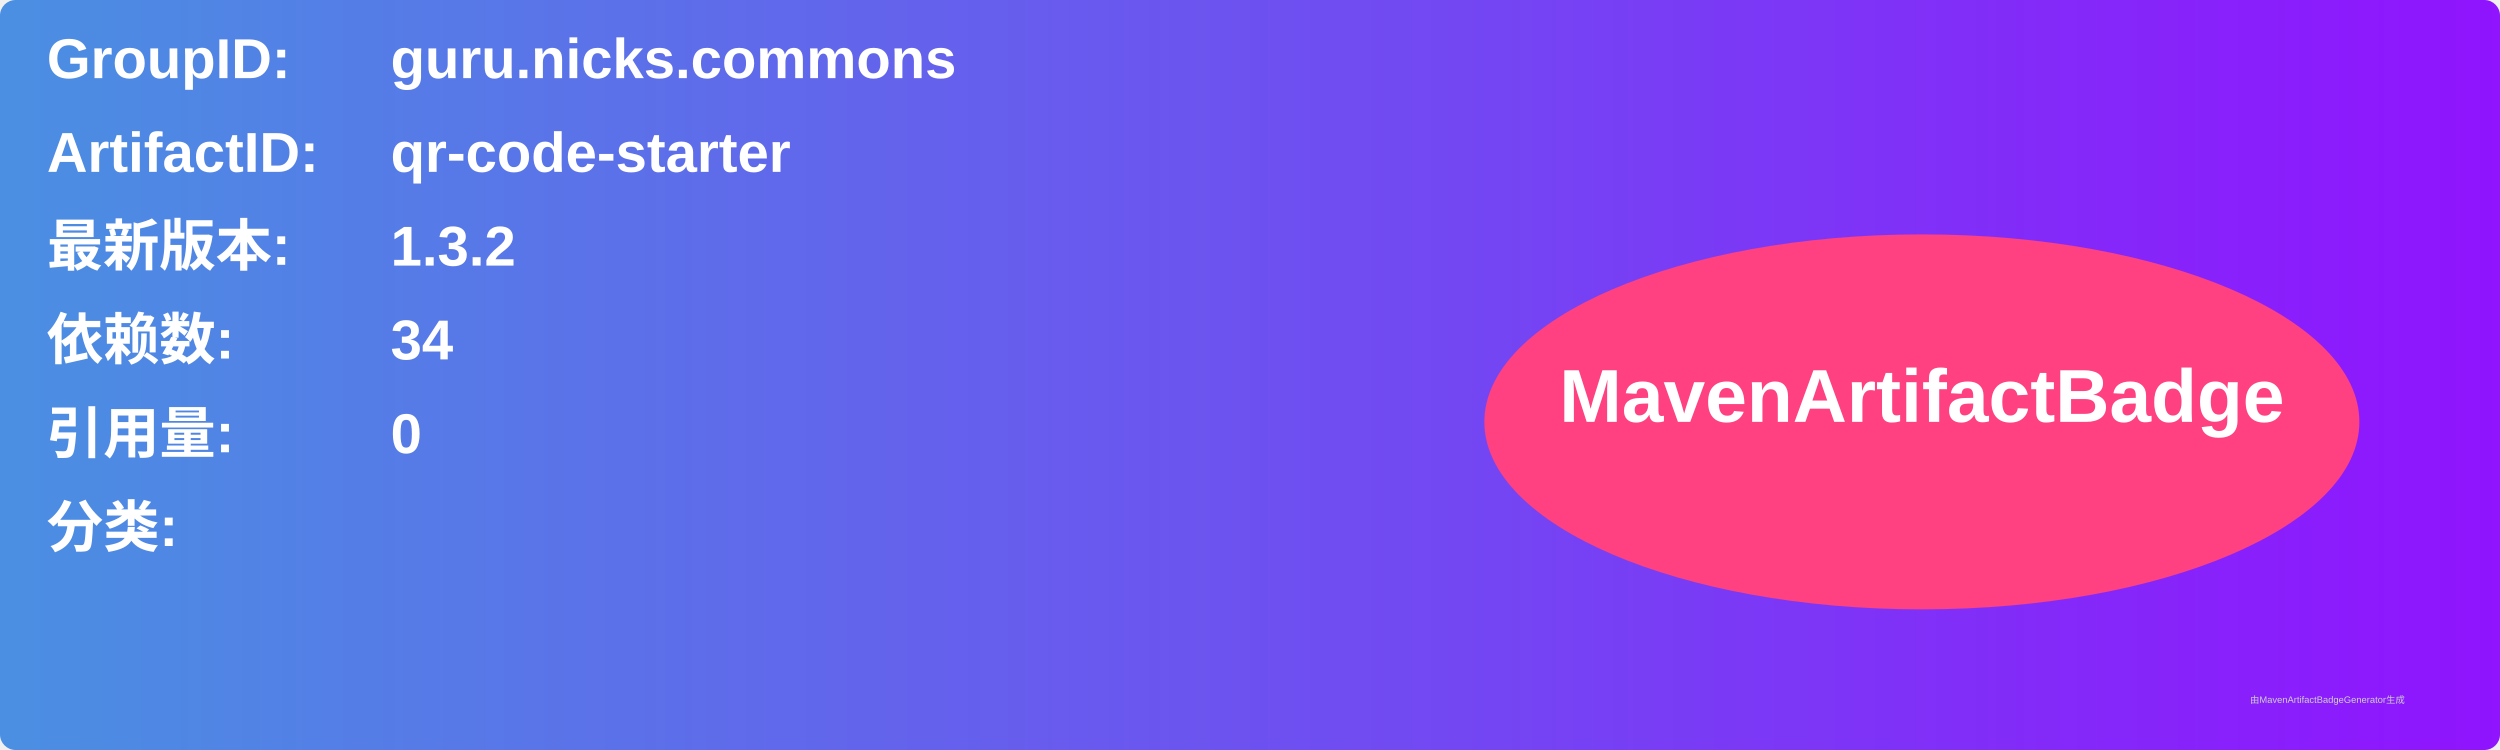
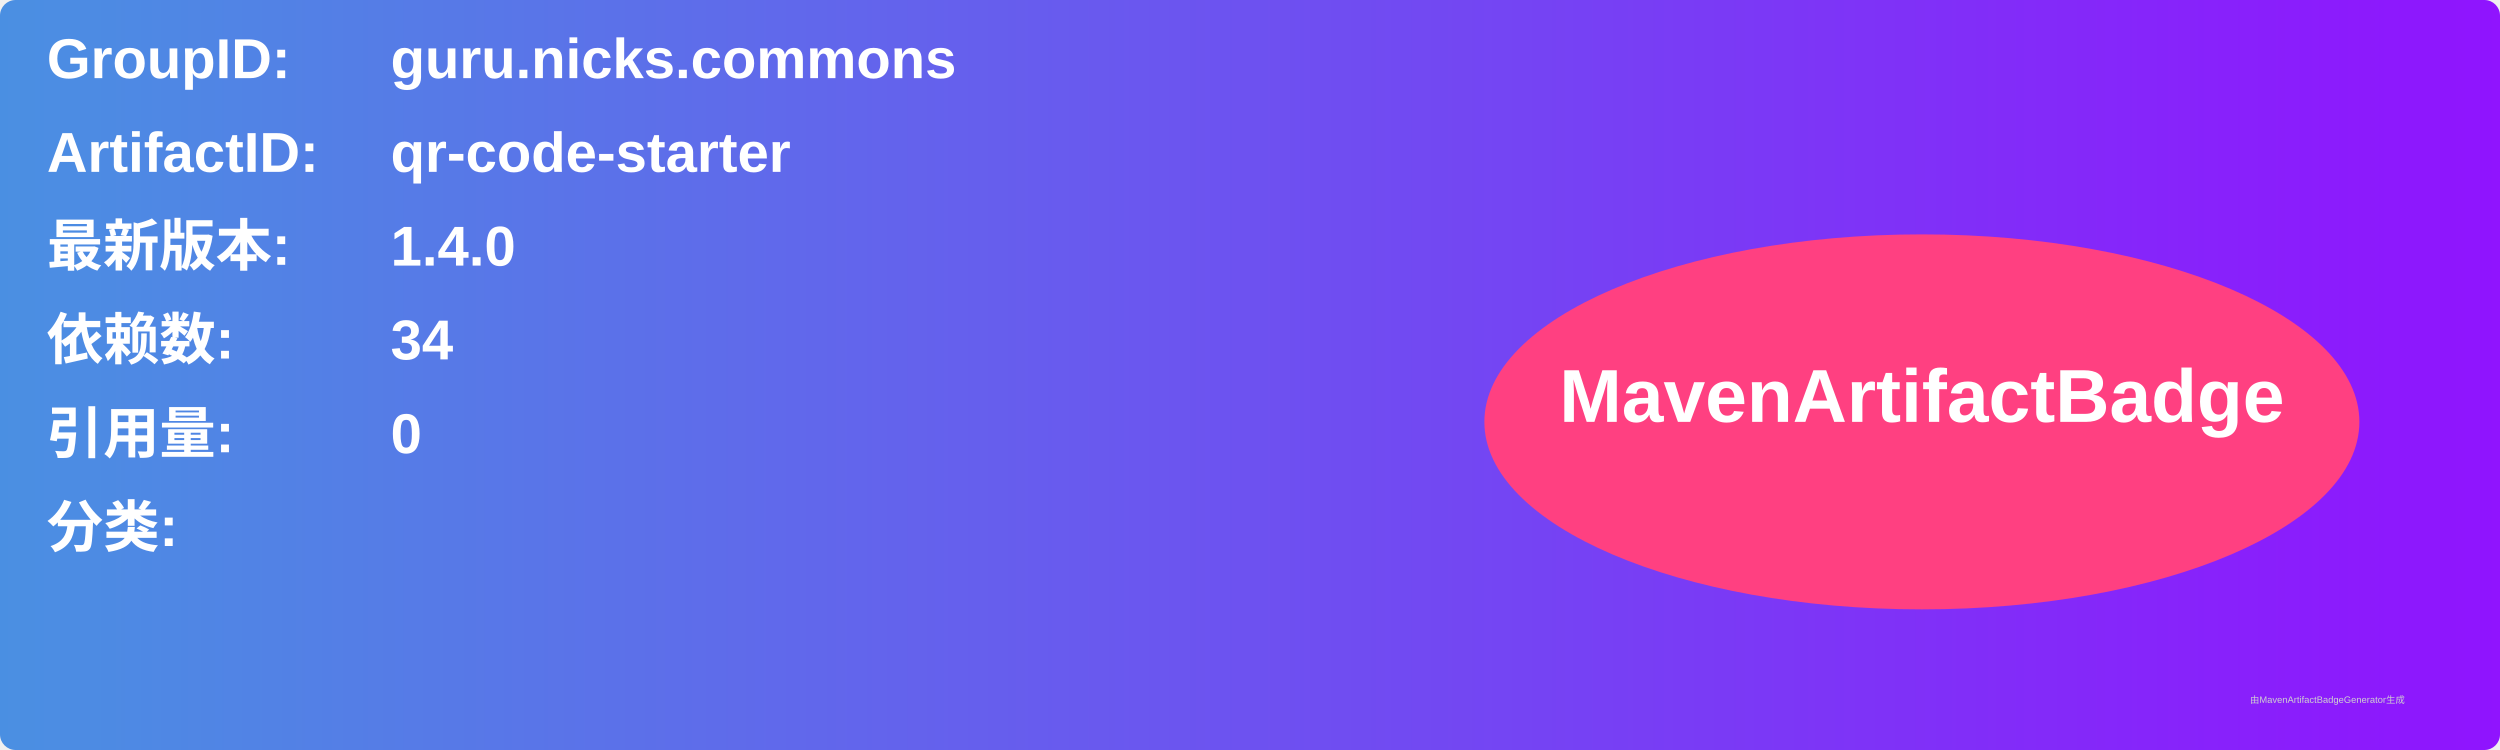
<svg xmlns="http://www.w3.org/2000/svg" width="800" height="240" viewBox="0 0 800 240">
  <linearGradient id="grad" x1="0%" y1="0%" x2="100%" y2="0%">
    <stop offset="0%" stop-color="#4a90e2" />
    <stop offset="100%" stop-color="#9013fe" />
  </linearGradient>
  <rect width="100%" height="100%" rx="5" ry="5" fill="url(#grad)" />
  <g transform="translate(15, 15)">
    <text x="0" y="10" font-family="Arial" font-size="18" fill="white" font-weight="bold" width="260">GroupID:</text>
    <text x="110" y="10" font-family="Arial" font-size="18" fill="white" font-weight="bold" width="460">guru.nicks.commons</text>
    <text x="0" y="40" font-family="Arial" font-size="18" fill="white" font-weight="bold" width="260">ArtifactID:</text>
    <text x="110" y="40" font-family="Arial" font-size="18" fill="white" font-weight="bold" width="460">qr-code-starter</text>
    <text x="0" y="70" font-family="Arial" font-size="18" fill="white" font-weight="bold">最新版本:</text>
    <text x="110" y="70" font-family="Arial" font-size="18" fill="white" font-weight="bold">
-       <tspan font-weight="bold">1.3.2</tspan>
+       <tspan font-weight="bold">1.4.0</tspan>
    </text>
    <text x="0" y="100" font-family="Arial" font-size="18" fill="white" font-weight="bold">依赖数: </text>
    <text x="110" y="100" font-family="Arial" font-size="18" fill="white">
      <tspan font-weight="bold">34</tspan>
    </text>
    <text x="0" y="130" font-family="Arial" font-size="18" fill="white" font-weight="bold">引用量: </text>
    <text x="110" y="130" font-family="Arial" font-size="18" fill="white">
      <tspan font-weight="bold">0</tspan>
    </text>
    <text x="0" y="160" font-family="Arial" font-size="18" fill="white" font-weight="bold">分类:</text>
    <text x="10" y="190" font-family="Arial" font-size="10" fill="white">
      <tspan font-weight="bold" />
    </text>
    <ellipse cx="600" cy="120" rx="140" ry="60" fill="#ff4081" />
    <text x="600" y="120" text-anchor="middle" font-family="Arial" font-size="24" fill="white" font-weight="bold">MavenArtifactBadge</text>
  </g>
  <text x="720" y="225" font-family="Arial" font-size="3" fill="#d0d0d0">由MavenArtifactBadgeGenerator生成</text>
</svg>
